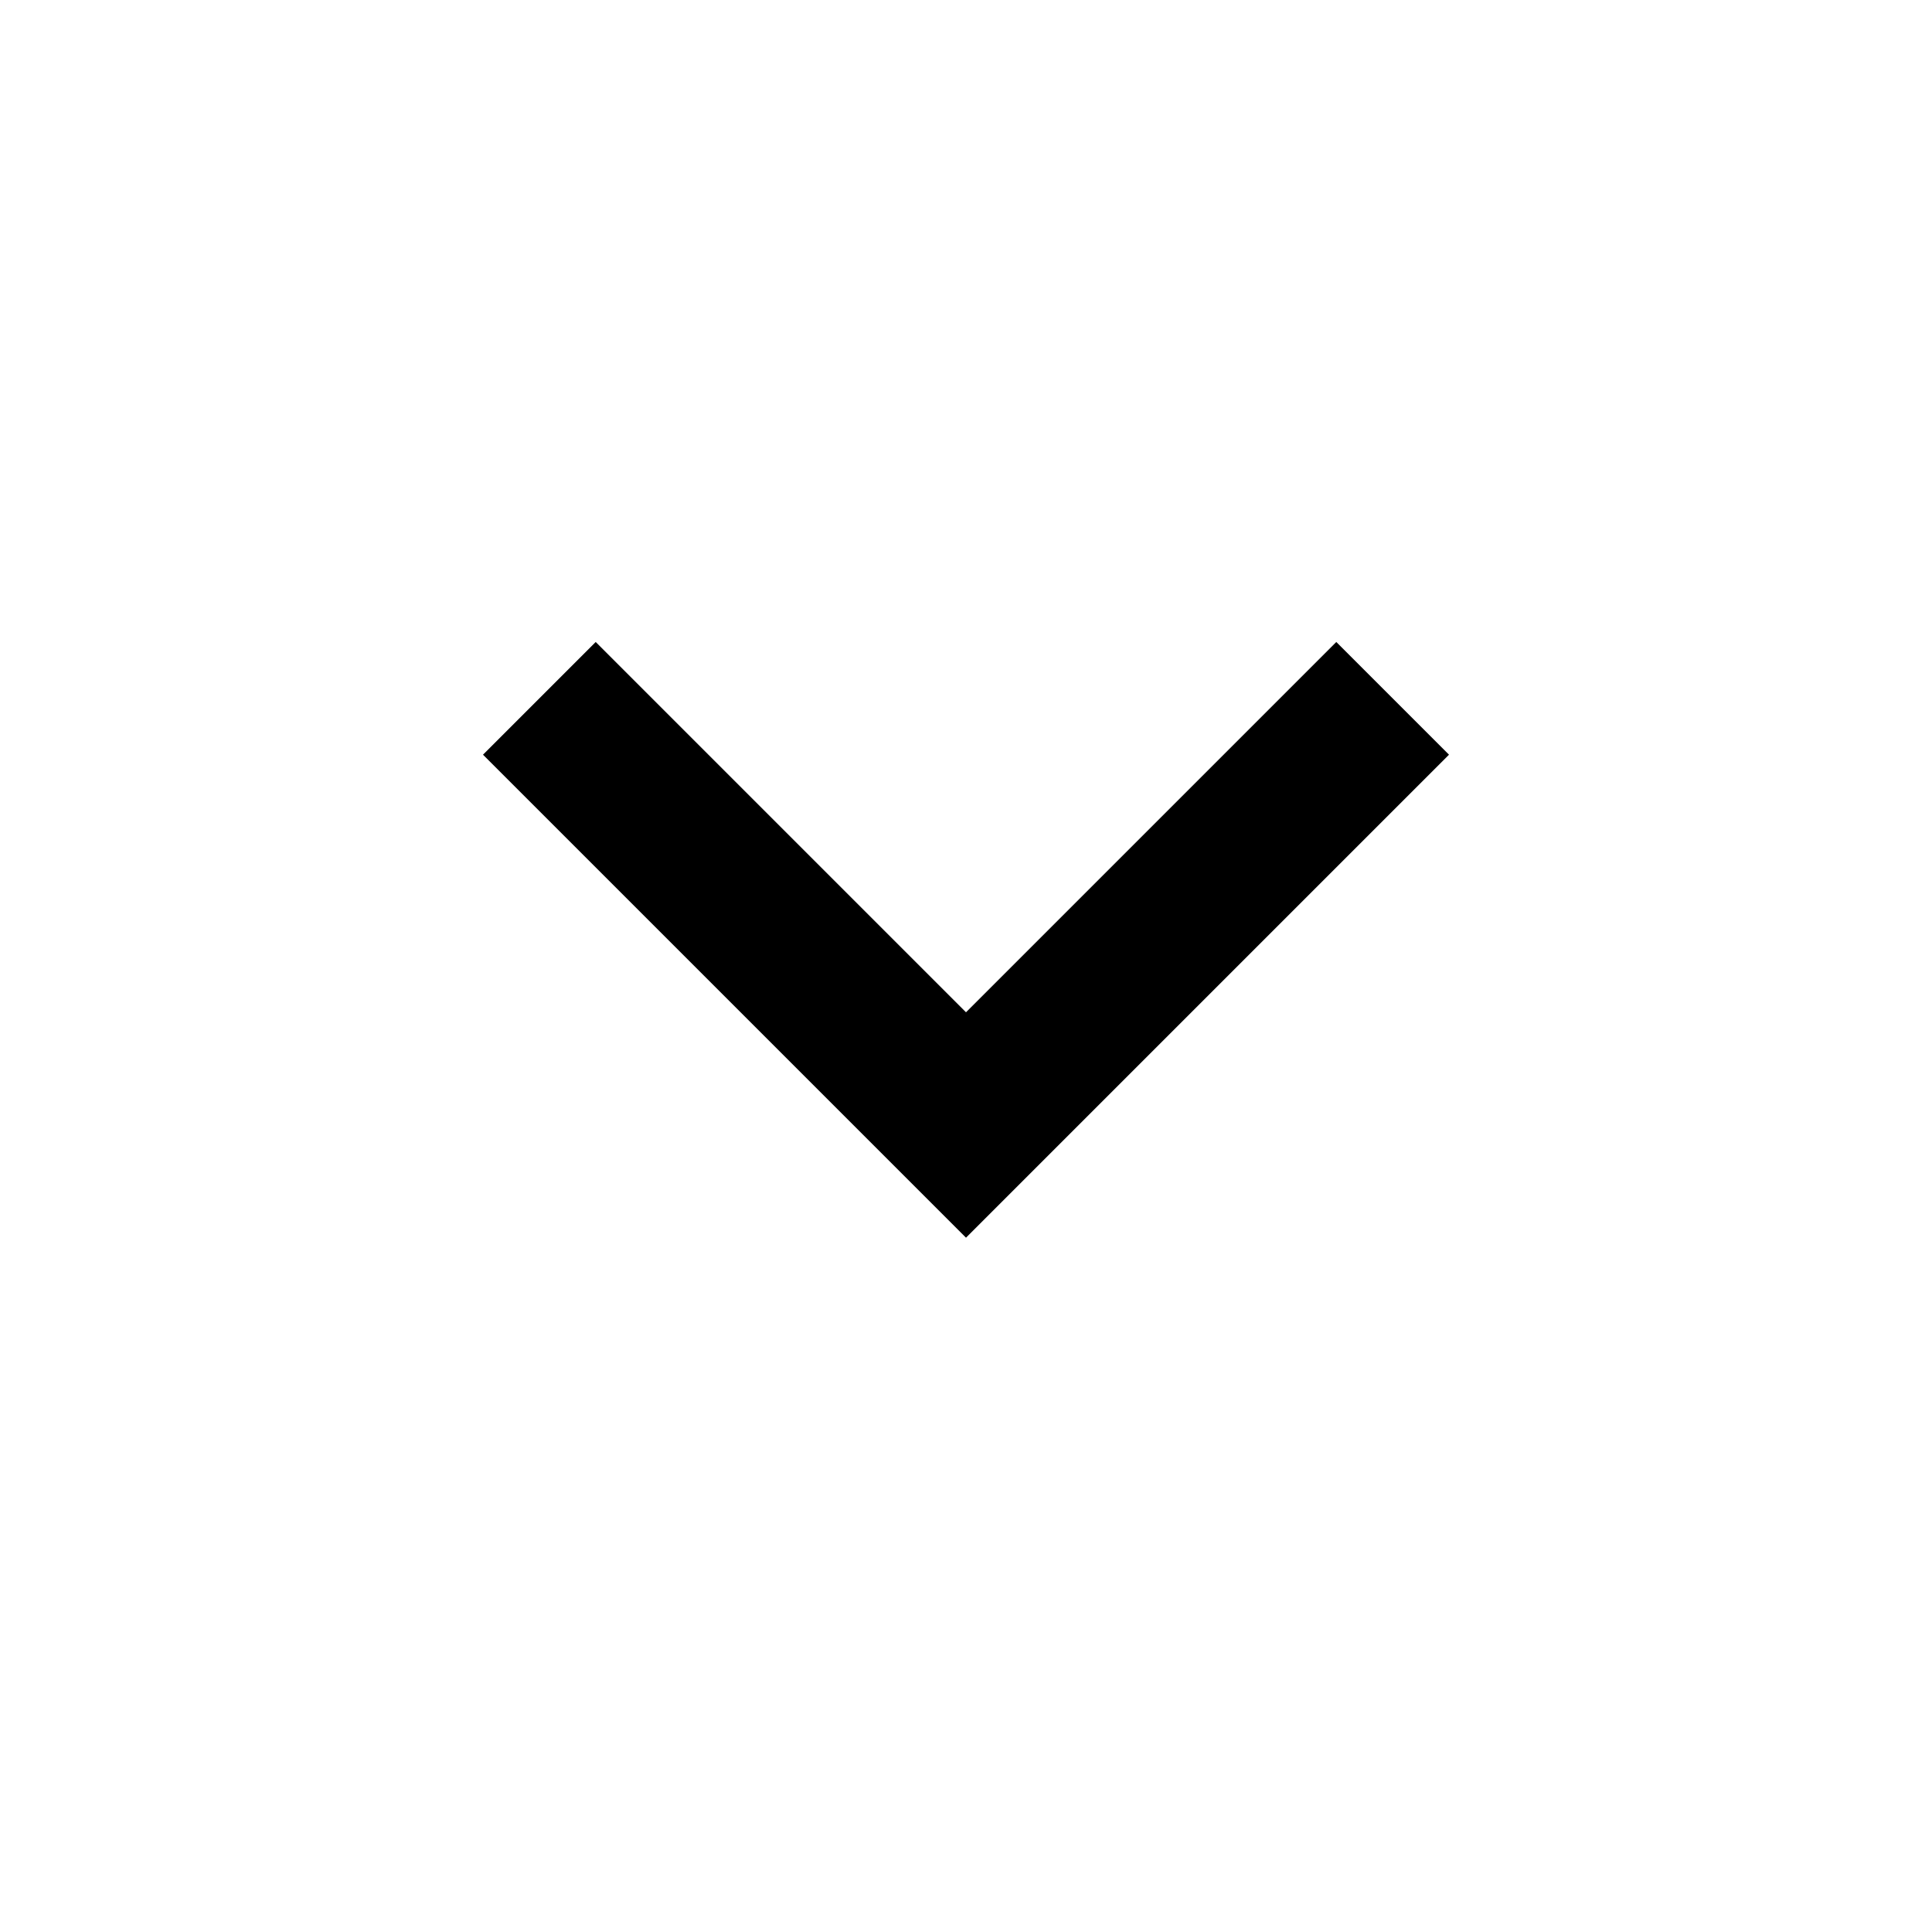
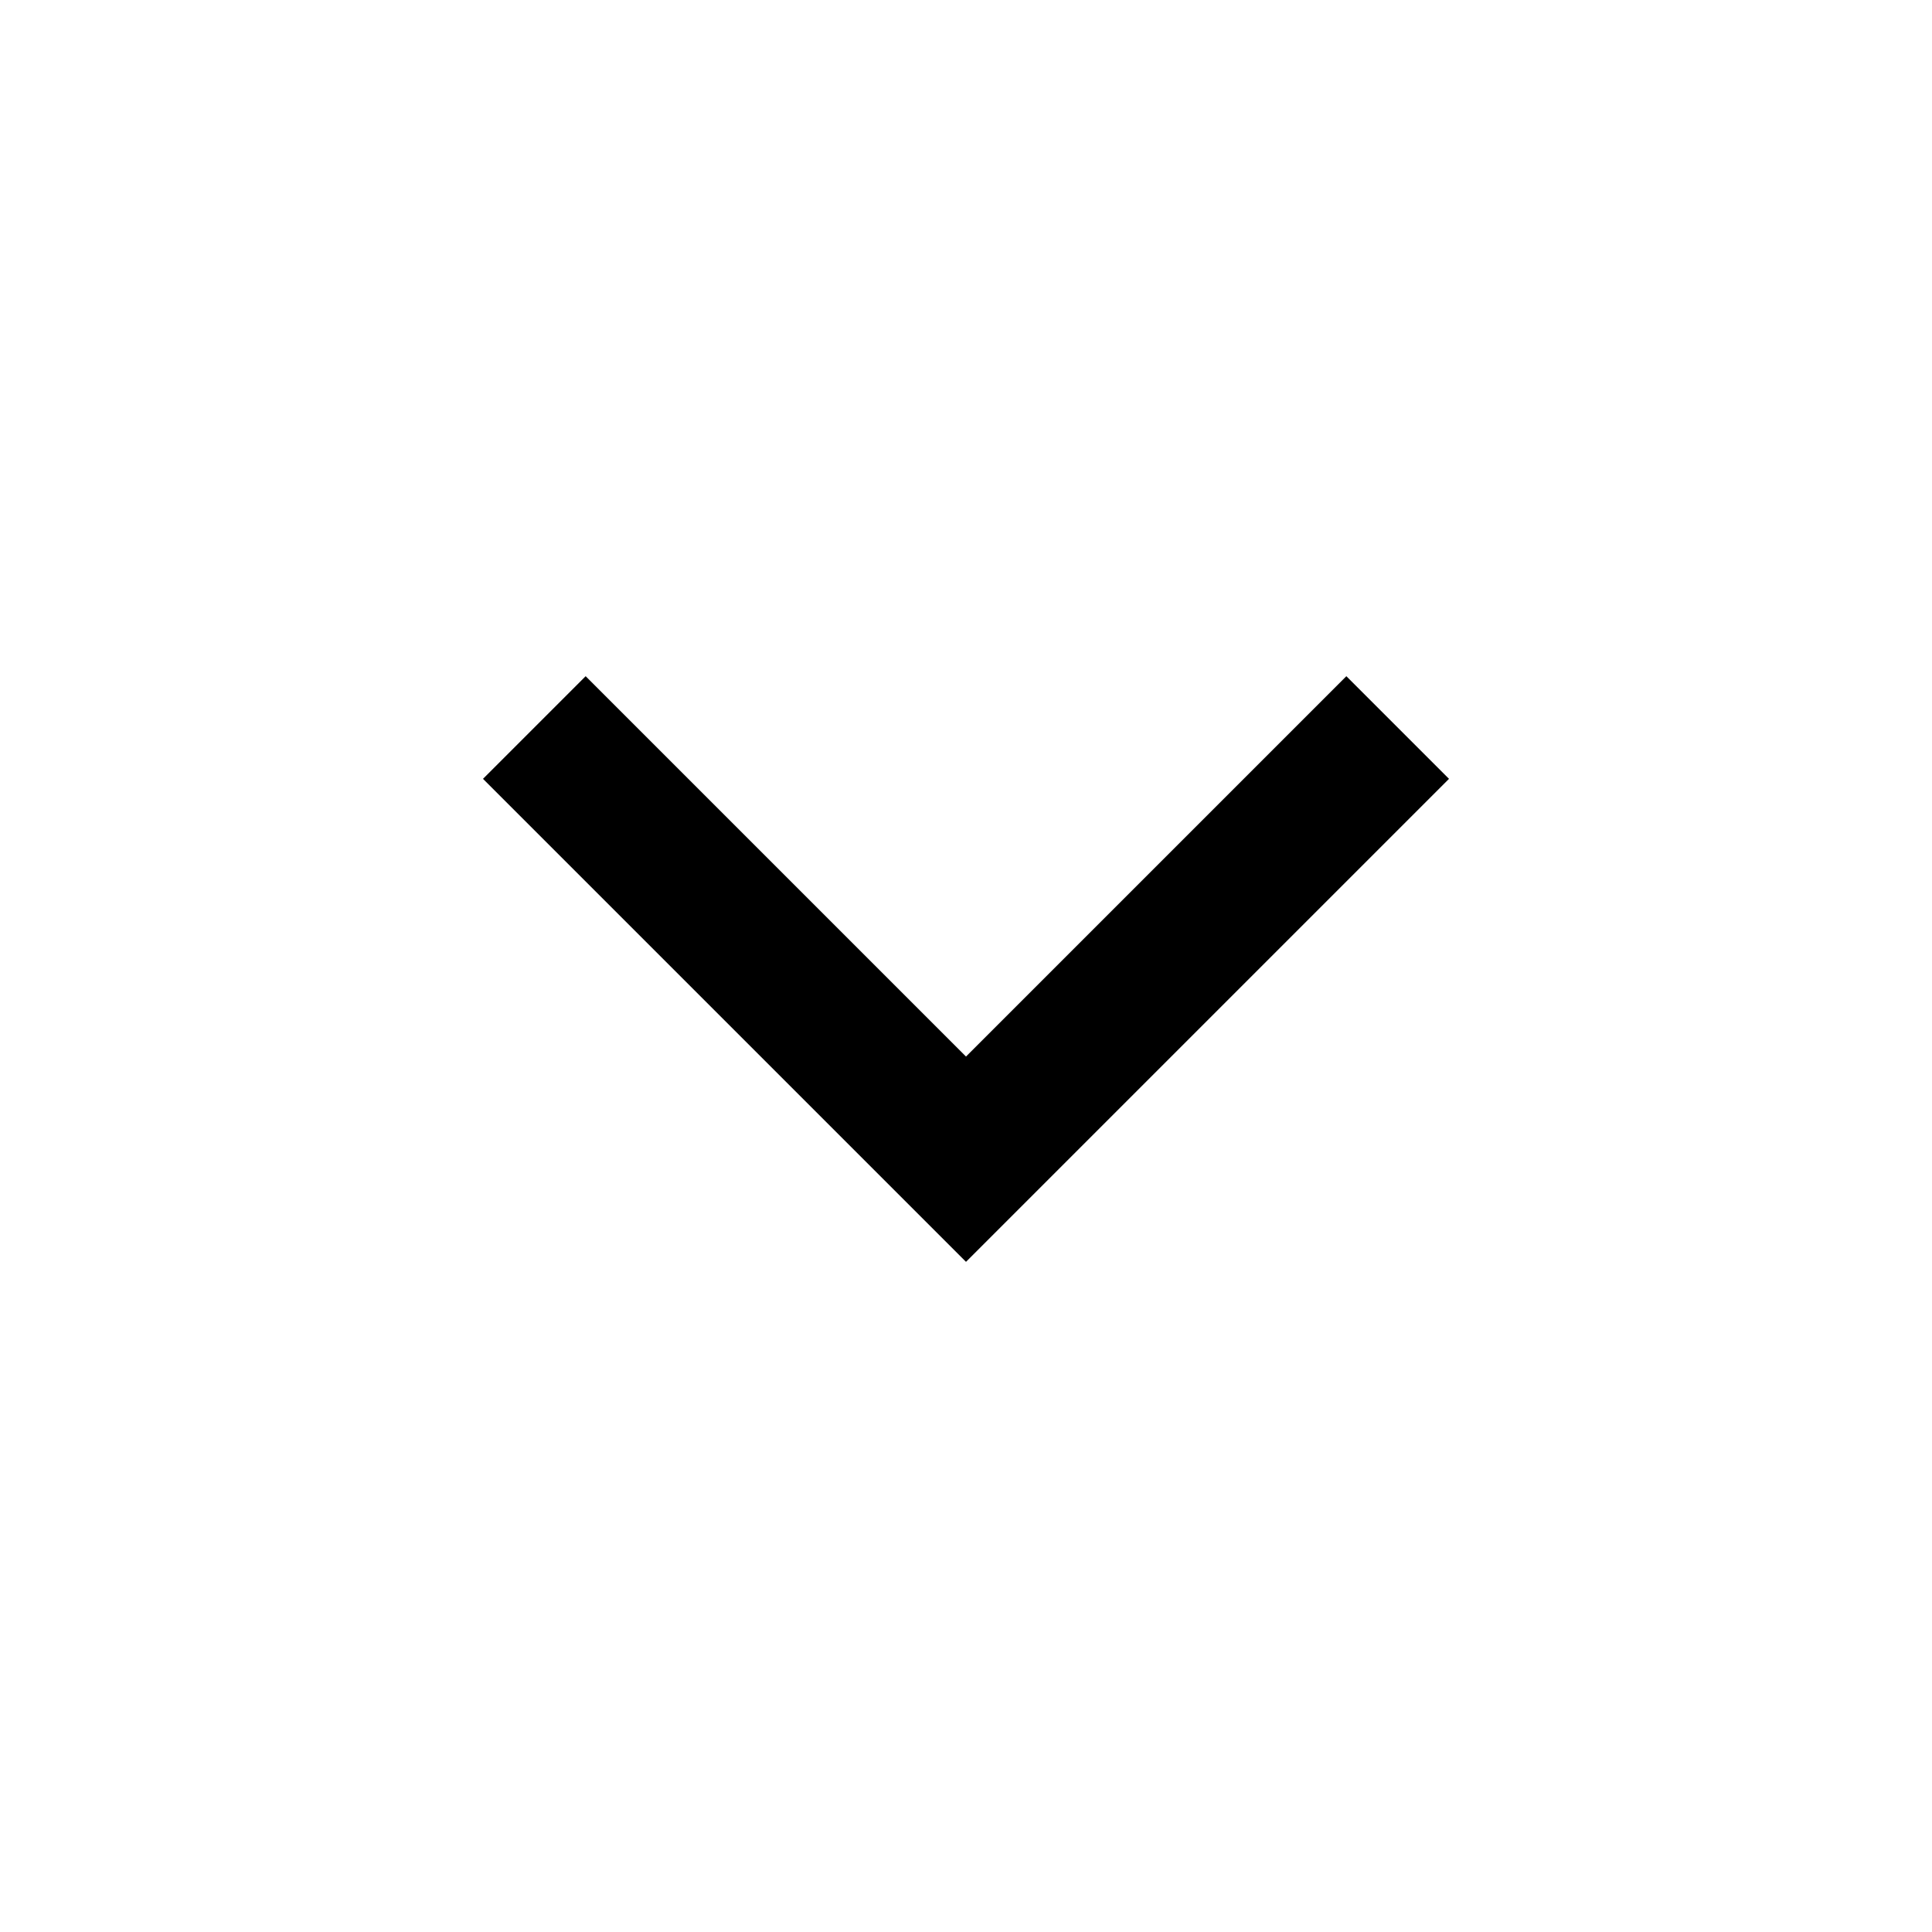
- <svg xmlns="http://www.w3.org/2000/svg" height="24" viewBox="0 -960 960 960" width="24" fill="currentColor">
-   <path d="M480-345 240-585l56-56 184 184 184-184 56 56-240 240Z" />
+ <svg xmlns="http://www.w3.org/2000/svg" height="20" viewBox="0 96 960 960" width="20">
+   <path d="M480 723 240 483l51-51 189 189 189-189 51 51-240 240Z" />
</svg>
